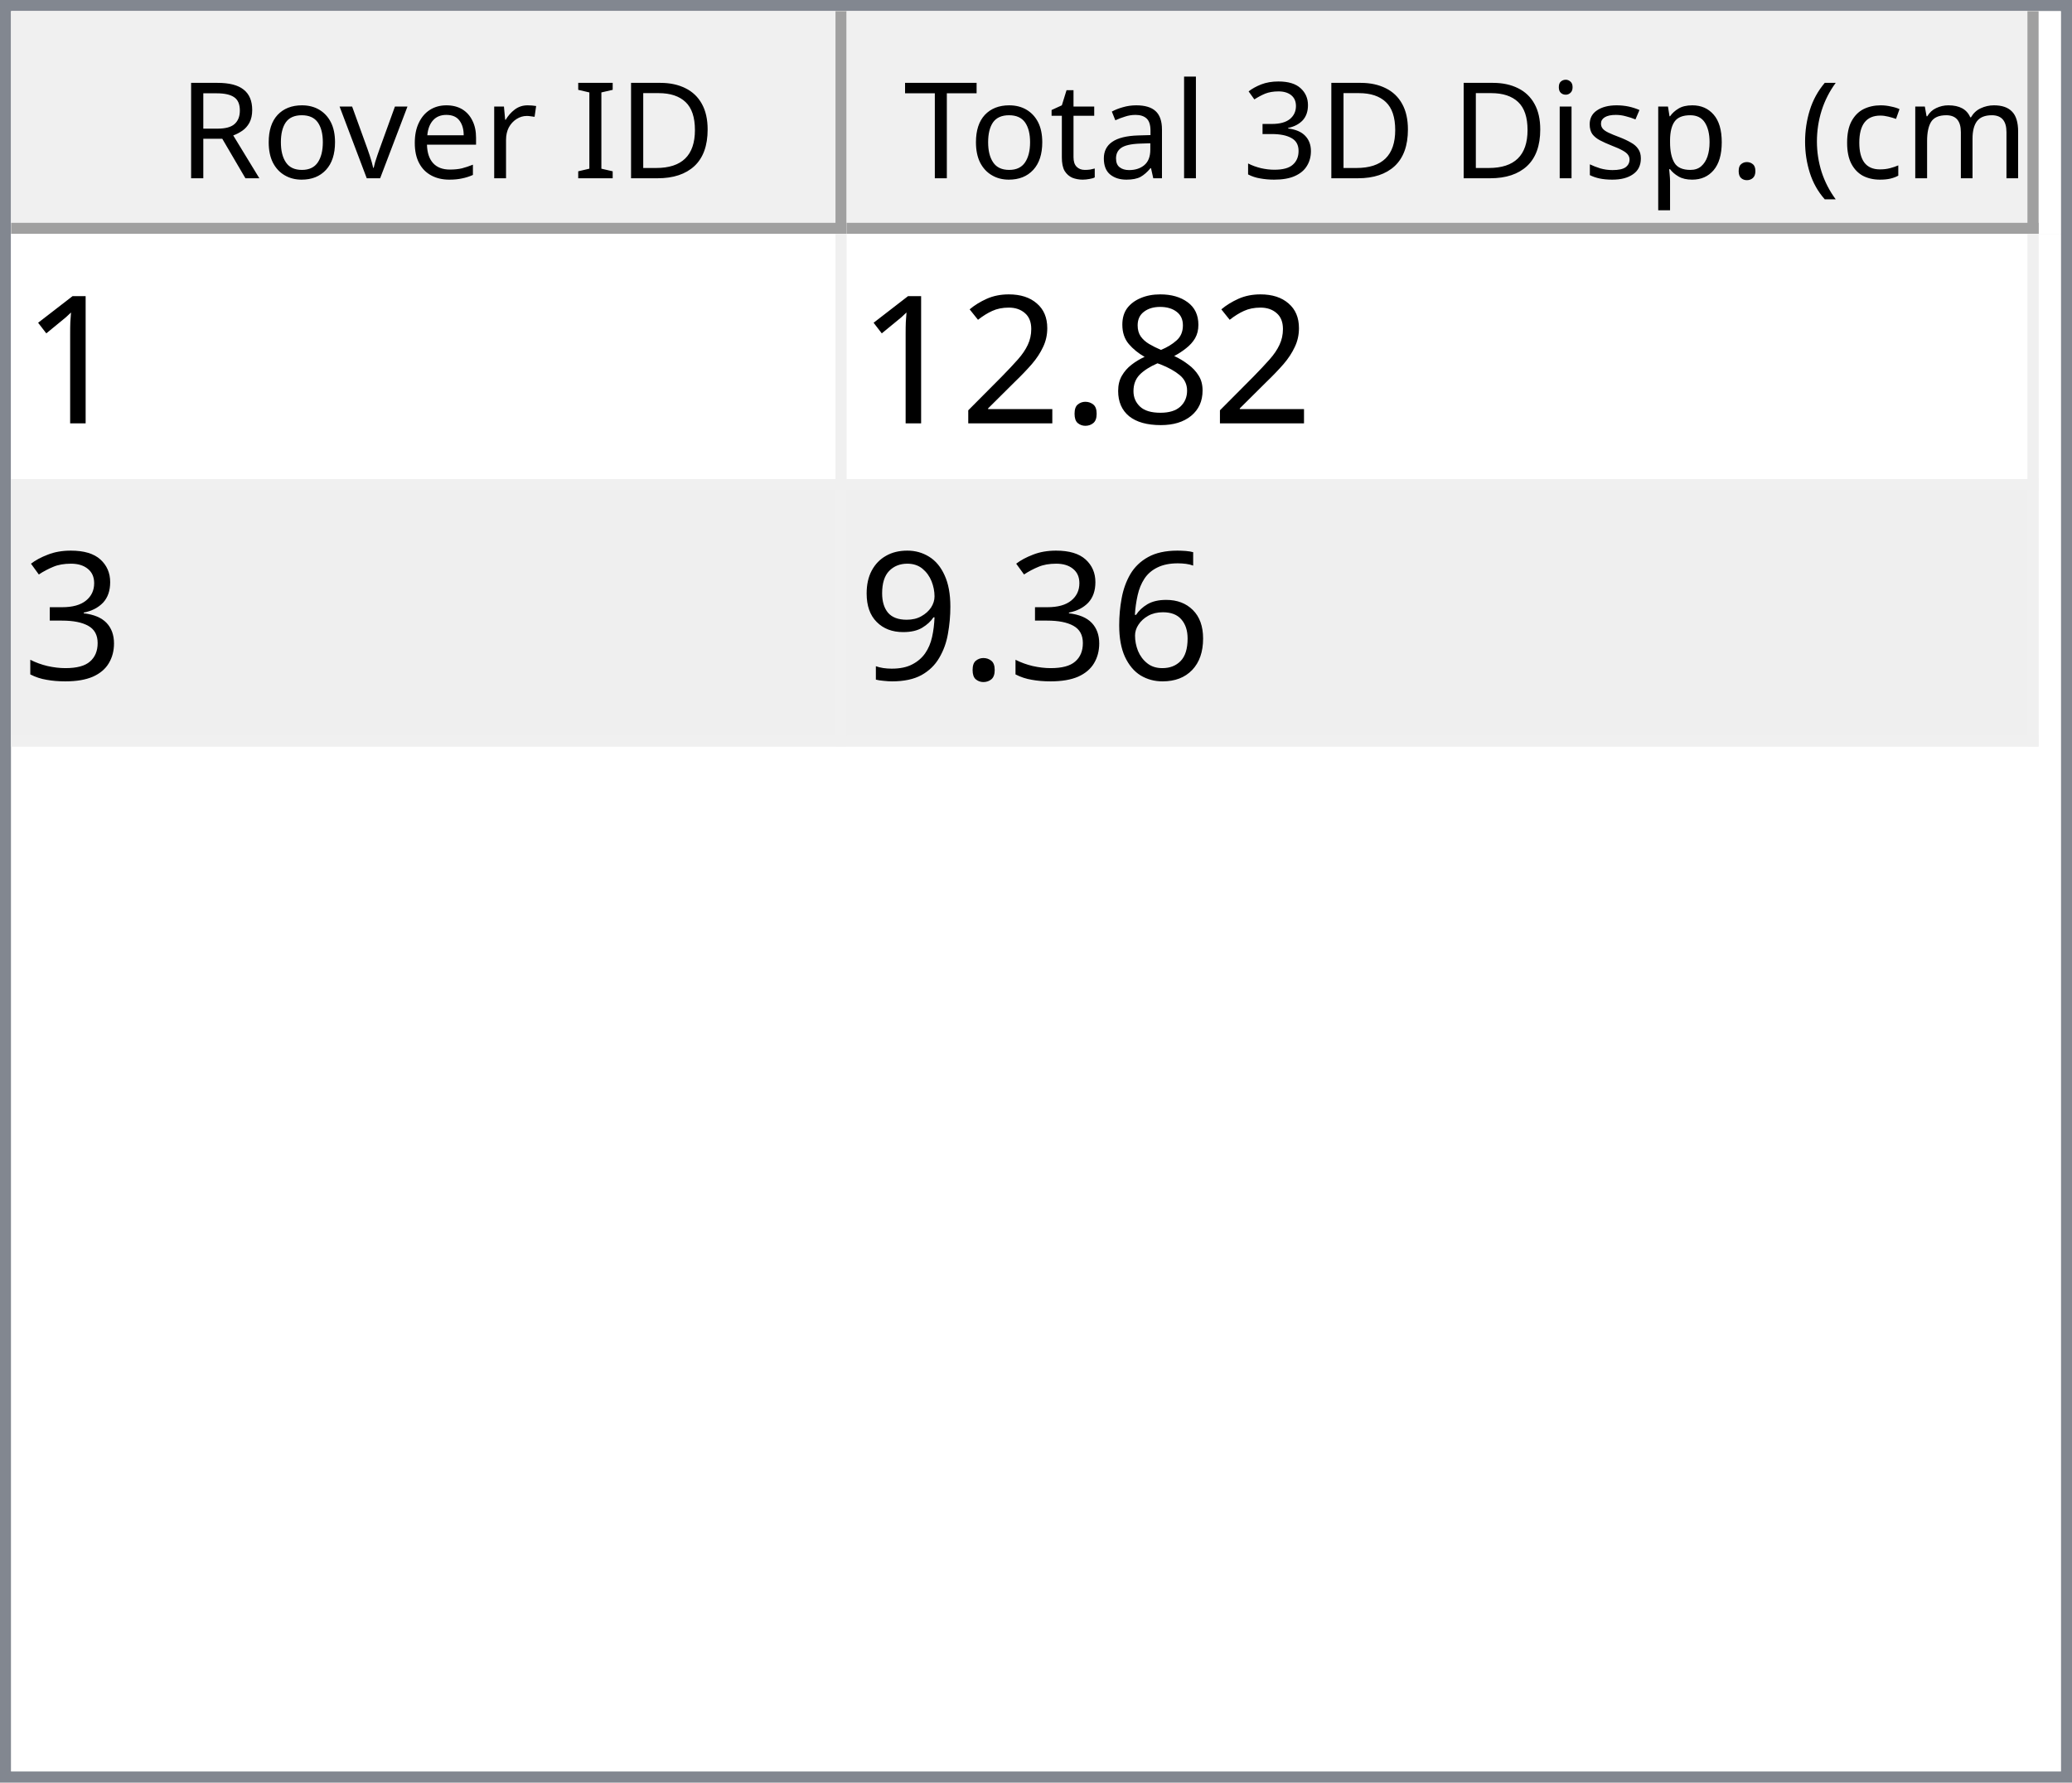
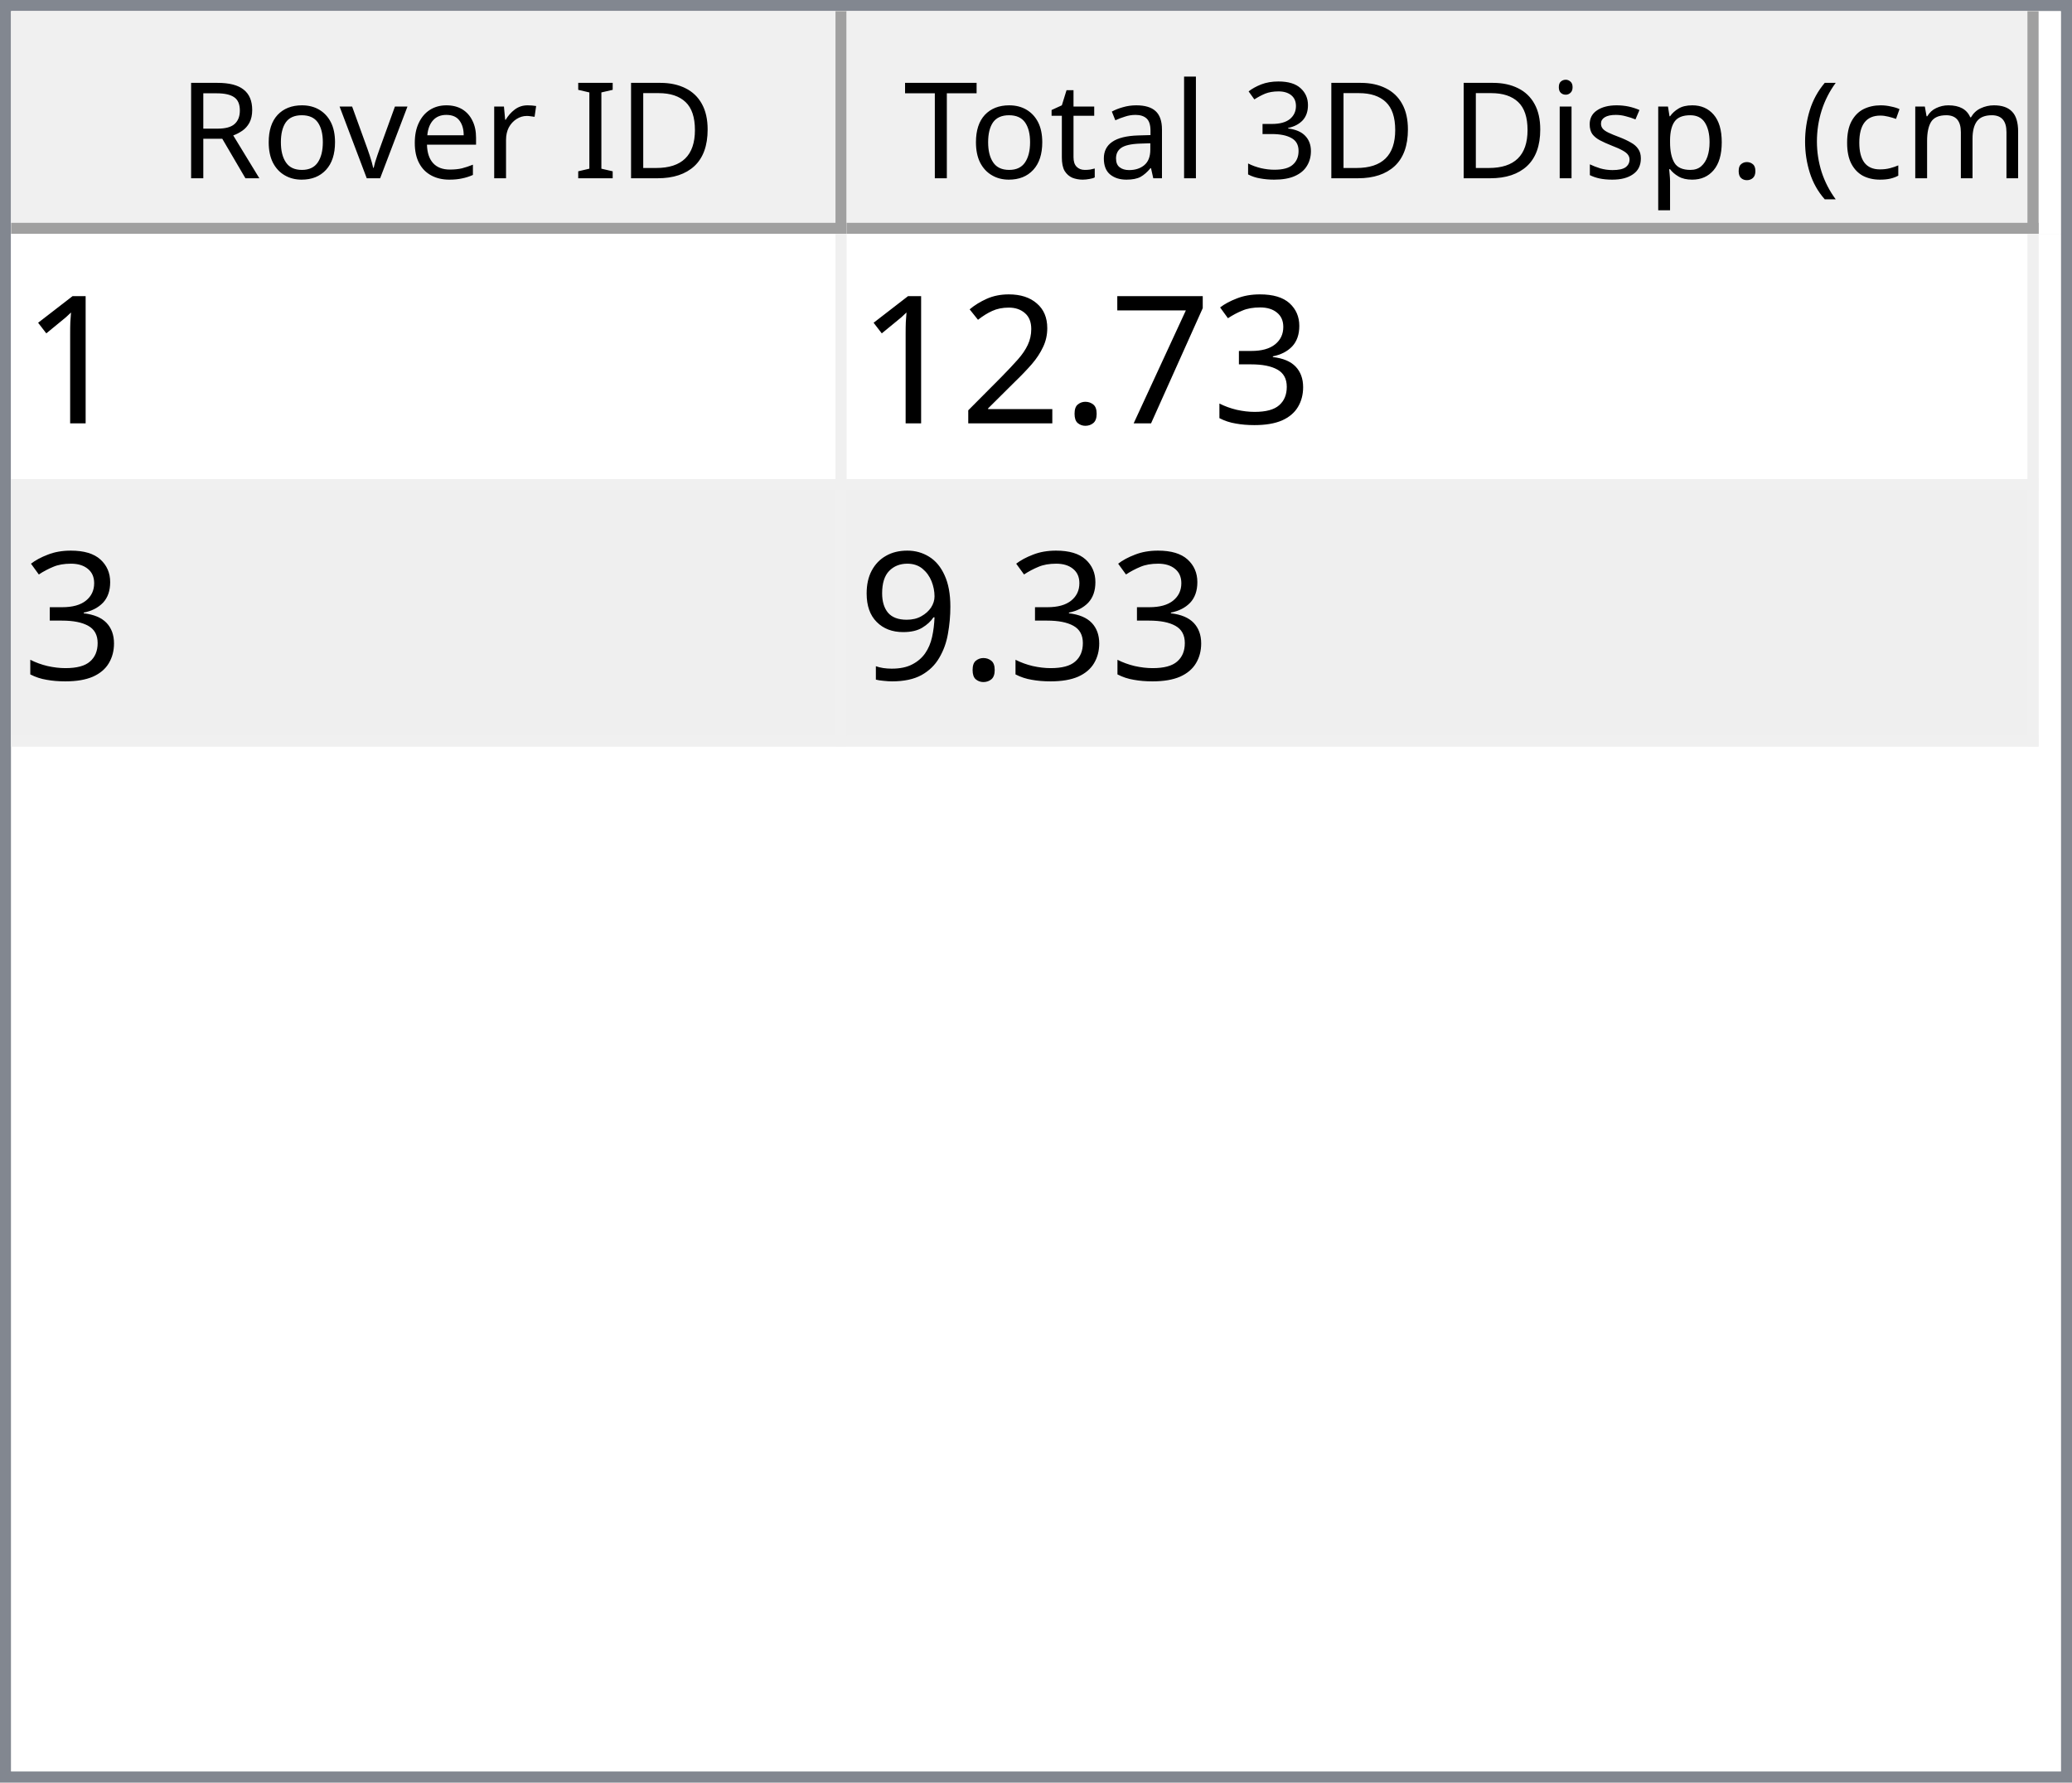
<svg xmlns="http://www.w3.org/2000/svg" style="fill-opacity:1; color-rendering:auto; color-interpolation:auto; text-rendering:auto; stroke:black; stroke-linecap:square; stroke-miterlimit:10; shape-rendering:auto; stroke-opacity:1; fill:black; stroke-dasharray:none; font-weight:normal; stroke-width:1; font-family:'Dialog'; font-style:normal; stroke-linejoin:miter; font-size:12px; stroke-dashoffset:0; image-rendering:auto;" width="186" height="160">
  <defs id="genericDefs" />
  <g>
    <defs id="defs1">
      <clipPath clipPathUnits="userSpaceOnUse" id="clipPath1">
        <path d="M0 0 L186 0 L186 160 L0 160 L0 0 Z" />
      </clipPath>
      <clipPath clipPathUnits="userSpaceOnUse" id="clipPath2">
        <path d="M0 0 L0 160 L186 160 L186 0 Z" />
      </clipPath>
      <clipPath clipPathUnits="userSpaceOnUse" id="clipPath3">
        <path d="M0 0 L0 20 L184 20 L184 0 Z" />
      </clipPath>
      <clipPath clipPathUnits="userSpaceOnUse" id="clipPath4">
        <path d="M0 0 L0 20 L75 20 L75 0 Z" />
      </clipPath>
      <clipPath clipPathUnits="userSpaceOnUse" id="clipPath5">
        <path d="M1 1 L1 19 L74 19 L74 1 Z" />
      </clipPath>
      <clipPath clipPathUnits="userSpaceOnUse" id="clipPath6">
        <path d="M0 0 L0 18 L73 18 L73 0 Z" />
      </clipPath>
      <clipPath clipPathUnits="userSpaceOnUse" id="clipPath7">
        <path d="M-0.5 -0.5 L-0.5 19.5 L74.5 19.5 L74.5 -0.5 Z" />
      </clipPath>
      <clipPath clipPathUnits="userSpaceOnUse" id="clipPath8">
        <path d="M0 0 L0 20 L107 20 L107 0 Z" />
      </clipPath>
      <clipPath clipPathUnits="userSpaceOnUse" id="clipPath9">
        <path d="M1 1 L1 19 L106 19 L106 1 Z" />
      </clipPath>
      <clipPath clipPathUnits="userSpaceOnUse" id="clipPath10">
        <path d="M0 0 L0 18 L105 18 L105 0 Z" />
      </clipPath>
      <clipPath clipPathUnits="userSpaceOnUse" id="clipPath11">
        <path d="M-0.5 -0.5 L-0.5 19.5 L106.5 19.5 L106.5 -0.5 Z" />
      </clipPath>
      <clipPath clipPathUnits="userSpaceOnUse" id="clipPath12">
        <path d="M0 0 L0 138 L184 138 L184 0 Z" />
      </clipPath>
      <clipPath clipPathUnits="userSpaceOnUse" id="clipPath13">
        <path d="M0 0 L0 46 L182 46 L182 0 Z" />
      </clipPath>
      <clipPath clipPathUnits="userSpaceOnUse" id="clipPath14">
        <path d="M-0.5 -0.5 L-0.5 45.5 L181.5 45.5 L181.5 -0.5 Z" />
      </clipPath>
      <clipPath clipPathUnits="userSpaceOnUse" id="clipPath15">
        <path d="M0 0 L0 22 L74 22 L74 0 Z" />
      </clipPath>
      <clipPath clipPathUnits="userSpaceOnUse" id="clipPath16">
        <path d="M0 0 L0 22 L106 22 L106 0 Z" />
      </clipPath>
      <font horiz-adv-x="64.551" id="font1">
        <font-face ascent="107.91" descent="25.098" units-per-em="100" style="font-style:normal; font-family:Segoe UI; font-weight:normal;" />
        <missing-glyph horiz-adv-x="64.551" d="M8.109 0 L8.109 68.266 L56.453 68.266 L56.453 0 L8.109 0 ZM15.328 7.234 L49.219 7.234 L49.219 61.031 L15.328 61.031 L15.328 7.234 Z" />
        <glyph unicode="D" horiz-adv-x="70.117" d="M9.188 0 L9.188 70.016 L28.516 70.016 Q65.531 70.016 65.531 35.891 Q65.531 19.672 55.25 9.836 Q44.969 0 27.734 0 L9.188 0 ZM17.391 62.594 L17.391 7.422 L27.828 7.422 Q41.609 7.422 49.273 14.797 Q56.938 22.172 56.938 35.688 Q56.938 62.594 28.328 62.594 L17.391 62.594 Z" />
        <glyph unicode="I" horiz-adv-x="26.611" d="M17.391 0 L9.188 0 L9.188 70.016 L17.391 70.016 L17.391 0 Z" />
        <glyph unicode=" " horiz-adv-x="27.393" d="" />
        <glyph unicode="r" horiz-adv-x="34.766" d="M34.188 41.891 Q32.078 43.5 28.125 43.5 Q23 43.5 19.555 38.672 Q16.109 33.844 16.109 25.484 L16.109 0 L8.109 0 L8.109 50 L16.109 50 L16.109 39.703 L16.312 39.703 Q18.016 44.969 21.531 47.922 Q25.047 50.875 29.391 50.875 Q32.516 50.875 34.188 50.203 L34.188 41.891 Z" />
        <glyph unicode="e" horiz-adv-x="52.295" d="M48.297 23 L12.984 23 Q13.188 14.656 17.484 10.109 Q21.781 5.562 29.297 5.562 Q37.75 5.562 44.828 11.141 L44.828 3.609 Q38.234 -1.172 27.391 -1.172 Q16.797 -1.172 10.742 5.641 Q4.688 12.453 4.688 24.812 Q4.688 36.469 11.305 43.82 Q17.922 51.172 27.734 51.172 Q37.547 51.172 42.922 44.828 Q48.297 38.484 48.297 27.203 L48.297 23 ZM40.094 29.781 Q40.047 36.719 36.75 40.578 Q33.453 44.438 27.594 44.438 Q21.922 44.438 17.969 40.383 Q14.016 36.328 13.094 29.781 L40.094 29.781 Z" />
        <glyph unicode="v" horiz-adv-x="47.9" d="M47.406 50 L27.484 0 L19.625 0 L0.688 50 L9.469 50 L22.172 13.672 Q23.578 9.672 23.922 6.688 L24.125 6.688 Q24.609 10.453 25.688 13.484 L38.969 50 L47.406 50 Z" />
        <glyph unicode="o" horiz-adv-x="58.594" d="M29 -1.172 Q17.922 -1.172 11.305 5.836 Q4.688 12.844 4.688 24.422 Q4.688 37.016 11.57 44.094 Q18.453 51.172 30.172 51.172 Q41.359 51.172 47.633 44.289 Q53.906 37.406 53.906 25.203 Q53.906 13.234 47.141 6.031 Q40.375 -1.172 29 -1.172 ZM29.594 44.438 Q21.875 44.438 17.383 39.188 Q12.891 33.938 12.891 24.703 Q12.891 15.828 17.43 10.695 Q21.969 5.562 29.594 5.562 Q37.359 5.562 41.531 10.594 Q45.703 15.625 45.703 24.906 Q45.703 34.281 41.531 39.359 Q37.359 44.438 29.594 44.438 Z" />
        <glyph unicode="R" horiz-adv-x="59.814" d="M59.375 0 L49.609 0 L37.891 19.625 Q36.281 22.359 34.766 24.289 Q33.25 26.219 31.664 27.438 Q30.078 28.656 28.25 29.219 Q26.422 29.781 24.125 29.781 L17.391 29.781 L17.391 0 L9.188 0 L9.188 70.016 L30.078 70.016 Q34.672 70.016 38.555 68.867 Q42.438 67.719 45.289 65.375 Q48.141 63.031 49.758 59.547 Q51.375 56.062 51.375 51.375 Q51.375 47.703 50.273 44.656 Q49.172 41.609 47.148 39.211 Q45.125 36.812 42.266 35.133 Q39.406 33.453 35.844 32.516 L35.844 32.328 Q37.594 31.547 38.891 30.547 Q40.188 29.547 41.359 28.18 Q42.531 26.812 43.68 25.078 Q44.828 23.344 46.234 21.047 L59.375 0 ZM17.391 62.594 L17.391 37.203 L28.516 37.203 Q31.594 37.203 34.203 38.133 Q36.812 39.062 38.719 40.797 Q40.625 42.531 41.703 45.047 Q42.781 47.562 42.781 50.688 Q42.781 56.297 39.141 59.445 Q35.5 62.594 28.609 62.594 L17.391 62.594 Z" />
        <glyph unicode=")" horiz-adv-x="30.176" d="M8.297 -15.922 L1.172 -15.922 Q16.406 2.344 16.406 26.812 Q16.406 51.469 1.078 70.016 L8.297 70.016 Q23.531 52.156 23.531 26.703 Q23.531 1.375 8.297 -15.922 Z" />
        <glyph unicode="m" horiz-adv-x="86.133" d="M79.109 0 L71.094 0 L71.094 28.719 Q71.094 37.016 68.531 40.727 Q65.969 44.438 59.906 44.438 Q54.781 44.438 51.195 39.75 Q47.609 35.062 47.609 28.516 L47.609 0 L39.594 0 L39.594 29.688 Q39.594 44.438 28.219 44.438 Q22.953 44.438 19.531 40.016 Q16.109 35.594 16.109 28.516 L16.109 0 L8.109 0 L8.109 50 L16.109 50 L16.109 42.094 L16.312 42.094 Q21.625 51.172 31.844 51.172 Q36.969 51.172 40.773 48.312 Q44.578 45.453 46 40.828 Q51.562 51.172 62.594 51.172 Q79.109 51.172 79.109 30.812 L79.109 0 Z" />
        <glyph unicode="c" horiz-adv-x="46.191" d="M42.188 2.297 Q36.422 -1.172 28.516 -1.172 Q17.828 -1.172 11.258 5.789 Q4.688 12.75 4.688 23.828 Q4.688 36.188 11.766 43.68 Q18.844 51.172 30.672 51.172 Q37.25 51.172 42.281 48.734 L42.281 40.531 Q36.719 44.438 30.375 44.438 Q22.703 44.438 17.797 38.945 Q12.891 33.453 12.891 24.516 Q12.891 15.719 17.508 10.641 Q22.125 5.562 29.891 5.562 Q36.422 5.562 42.188 9.906 L42.188 2.297 Z" />
        <glyph unicode="(" horiz-adv-x="30.176" d="M29.109 -15.922 L21.969 -15.922 Q6.844 1.375 6.844 26.703 Q6.844 52.156 21.969 70.016 L29.203 70.016 Q13.875 51.469 13.875 26.812 Q13.875 2.344 29.109 -15.922 Z" />
        <glyph unicode="." horiz-adv-x="21.68" d="M10.891 -1.078 Q8.641 -1.078 7.055 0.539 Q5.469 2.156 5.469 4.391 Q5.469 6.641 7.055 8.273 Q8.641 9.906 10.891 9.906 Q13.188 9.906 14.797 8.273 Q16.406 6.641 16.406 4.391 Q16.406 2.156 14.797 0.539 Q13.188 -1.078 10.891 -1.078 Z" />
        <glyph unicode="p" horiz-adv-x="58.789" d="M16.312 7.234 L16.109 7.234 L16.109 -23 L8.109 -23 L8.109 50 L16.109 50 L16.109 41.219 L16.312 41.219 Q22.219 51.172 33.594 51.172 Q43.266 51.172 48.688 44.461 Q54.109 37.75 54.109 26.469 Q54.109 13.922 48 6.375 Q41.891 -1.172 31.297 -1.172 Q21.578 -1.172 16.312 7.234 ZM16.109 27.391 L16.109 20.406 Q16.109 14.203 20.141 9.883 Q24.172 5.562 30.375 5.562 Q37.641 5.562 41.773 11.133 Q45.906 16.703 45.906 26.609 Q45.906 34.969 42.047 39.703 Q38.188 44.438 31.594 44.438 Q24.609 44.438 20.359 39.578 Q16.109 34.719 16.109 27.391 Z" />
        <glyph unicode="s" horiz-adv-x="42.432" d="M5.078 1.812 L5.078 10.406 Q11.625 5.562 19.484 5.562 Q30.031 5.562 30.031 12.594 Q30.031 14.594 29.125 15.992 Q28.219 17.391 26.68 18.461 Q25.141 19.531 23.07 20.383 Q21 21.234 18.609 22.172 Q15.281 23.484 12.766 24.828 Q10.25 26.172 8.57 27.859 Q6.891 29.547 6.031 31.695 Q5.172 33.844 5.172 36.719 Q5.172 40.234 6.789 42.945 Q8.406 45.656 11.086 47.484 Q13.766 49.312 17.211 50.242 Q20.656 51.172 24.312 51.172 Q30.812 51.172 35.938 48.922 L35.938 40.828 Q30.422 44.438 23.25 44.438 Q21 44.438 19.195 43.922 Q17.391 43.406 16.094 42.477 Q14.797 41.547 14.086 40.258 Q13.375 38.969 13.375 37.406 Q13.375 35.453 14.086 34.133 Q14.797 32.812 16.164 31.789 Q17.531 30.766 19.484 29.938 Q21.438 29.109 23.922 28.125 Q27.25 26.859 29.883 25.516 Q32.516 24.172 34.375 22.484 Q36.234 20.797 37.234 18.602 Q38.234 16.406 38.234 13.375 Q38.234 9.672 36.602 6.938 Q34.969 4.203 32.234 2.398 Q29.5 0.594 25.93 -0.289 Q22.359 -1.172 18.453 -1.172 Q10.75 -1.172 5.078 1.812 Z" />
        <glyph unicode="i" horiz-adv-x="24.219" d="M12.203 62.703 Q10.062 62.703 8.547 64.164 Q7.031 65.625 7.031 67.875 Q7.031 70.125 8.547 71.609 Q10.062 73.094 12.203 73.094 Q14.406 73.094 15.945 71.609 Q17.484 70.125 17.484 67.875 Q17.484 65.719 15.945 64.211 Q14.406 62.703 12.203 62.703 ZM16.109 0 L8.109 0 L8.109 50 L16.109 50 L16.109 0 Z" />
        <glyph unicode="3" horiz-adv-x="53.906" d="M46.531 19.828 Q46.531 15.094 44.75 11.211 Q42.969 7.328 39.719 4.57 Q36.469 1.812 31.93 0.297 Q27.391 -1.219 21.922 -1.219 Q11.922 -1.219 6 2.594 L6 11.188 Q13.094 5.609 22.219 5.609 Q25.875 5.609 28.828 6.539 Q31.781 7.469 33.906 9.227 Q36.031 10.984 37.18 13.477 Q38.328 15.969 38.328 19.094 Q38.328 32.812 18.797 32.812 L12.984 32.812 L12.984 39.594 L18.5 39.594 Q35.797 39.594 35.797 52.484 Q35.797 64.406 22.609 64.406 Q15.188 64.406 8.688 59.422 L8.688 67.188 Q15.375 71.188 24.609 71.188 Q29 71.188 32.57 69.969 Q36.141 68.75 38.68 66.555 Q41.219 64.359 42.609 61.281 Q44 58.203 44 54.5 Q44 40.672 30.031 36.719 L30.031 36.531 Q33.594 36.141 36.625 34.797 Q39.656 33.453 41.852 31.305 Q44.047 29.156 45.289 26.25 Q46.531 23.344 46.531 19.828 Z" />
        <glyph unicode="l" horiz-adv-x="24.219" d="M16.109 0 L8.109 0 L8.109 74.031 L16.109 74.031 L16.109 0 Z" />
        <glyph unicode="a" horiz-adv-x="50.879" d="M43.891 0 L35.891 0 L35.891 7.812 L35.688 7.812 Q30.469 -1.172 20.312 -1.172 Q12.844 -1.172 8.617 2.781 Q4.391 6.734 4.391 13.281 Q4.391 27.297 20.906 29.594 L35.891 31.688 Q35.891 44.438 25.594 44.438 Q16.547 44.438 9.281 38.281 L9.281 46.484 Q16.656 51.172 26.266 51.172 Q43.891 51.172 43.891 32.516 L43.891 0 ZM35.891 25.297 L23.828 23.641 Q18.266 22.859 15.43 20.875 Q12.594 18.891 12.594 13.875 Q12.594 10.203 15.211 7.883 Q17.828 5.562 22.172 5.562 Q28.125 5.562 32.008 9.742 Q35.891 13.922 35.891 20.312 L35.891 25.297 Z" />
        <glyph unicode="t" horiz-adv-x="33.887" d="M31.297 0.484 Q28.469 -1.078 23.828 -1.078 Q10.688 -1.078 10.688 13.578 L10.688 43.172 L2.094 43.172 L2.094 50 L10.688 50 L10.688 62.203 L18.703 64.797 L18.703 50 L31.297 50 L31.297 43.172 L18.703 43.172 L18.703 14.984 Q18.703 9.969 20.414 7.82 Q22.125 5.672 26.078 5.672 Q29.109 5.672 31.297 7.328 L31.297 0.484 Z" />
        <glyph unicode="T" horiz-adv-x="52.393" d="M50.594 62.594 L30.375 62.594 L30.375 0 L22.172 0 L22.172 62.594 L2 62.594 L2 70.016 L50.594 70.016 L50.594 62.594 Z" />
      </font>
      <font horiz-adv-x="75.0" id="font2">
        <font-face ascent="100.537" descent="21.973" units-per-em="100" style="font-style:normal; font-family:sans-serif; font-weight:normal;" />
        <missing-glyph horiz-adv-x="75.0" d="M12.5 0 L12.5 62.5 L62.5 62.5 L62.5 0 L12.5 0 ZM14.062 1.562 L60.938 1.562 L60.938 60.938 L14.062 60.938 L14.062 1.562 Z" />
        <glyph unicode="1" horiz-adv-x="55.615" d="M37.25 0 L28.469 0 L28.469 56 Q25.297 52.984 20.141 49.953 Q14.984 46.922 10.891 45.406 L10.891 53.906 Q18.266 57.375 23.781 62.305 Q29.297 67.234 31.594 71.875 L37.25 71.875 L37.25 0 Z" />
-         <glyph unicode="8" horiz-adv-x="55.615" d="M17.672 38.812 Q12.203 40.828 9.57 44.539 Q6.938 48.25 6.938 53.422 Q6.938 61.234 12.555 66.555 Q18.172 71.875 27.484 71.875 Q36.859 71.875 42.578 66.43 Q48.297 60.984 48.297 53.172 Q48.297 48.188 45.68 44.508 Q43.062 40.828 37.75 38.812 Q44.344 36.672 47.781 31.883 Q51.219 27.094 51.219 20.453 Q51.219 11.281 44.727 5.031 Q38.234 -1.219 27.641 -1.219 Q17.047 -1.219 10.547 5.055 Q4.047 11.328 4.047 20.703 Q4.047 27.688 7.594 32.398 Q11.141 37.109 17.672 38.812 ZM15.922 53.719 Q15.922 48.641 19.195 45.414 Q22.469 42.188 27.688 42.188 Q32.766 42.188 36.016 45.383 Q39.266 48.578 39.266 53.219 Q39.266 58.062 35.914 61.359 Q32.562 64.656 27.594 64.656 Q22.562 64.656 19.242 61.43 Q15.922 58.203 15.922 53.719 ZM13.094 20.656 Q13.094 16.891 14.875 13.375 Q16.656 9.859 20.172 7.93 Q23.688 6 27.734 6 Q34.031 6 38.133 10.055 Q42.234 14.109 42.234 20.359 Q42.234 26.703 38.016 30.859 Q33.797 35.016 27.438 35.016 Q21.234 35.016 17.164 30.914 Q13.094 26.812 13.094 20.656 Z" />
+         <glyph unicode="3" horiz-adv-x="55.615" d="M4.203 18.891 L12.984 20.062 Q14.5 12.594 18.141 9.297 Q21.781 6 27 6 Q33.203 6 37.477 10.297 Q41.75 14.594 41.75 20.953 Q41.75 27 37.797 30.93 Q33.844 34.859 27.734 34.859 Q25.25 34.859 21.531 33.891 L22.516 41.609 Q23.391 41.5 23.922 41.5 Q29.547 41.5 34.039 44.43 Q38.531 47.359 38.531 53.469 Q38.531 58.297 35.258 61.477 Q31.984 64.656 26.812 64.656 Q21.688 64.656 18.266 61.43 Q14.844 58.203 13.875 51.766 L5.078 53.328 Q6.688 62.156 12.398 67.016 Q18.109 71.875 26.609 71.875 Q32.469 71.875 37.398 69.359 Q42.328 66.844 44.945 62.5 Q47.562 58.156 47.562 53.266 Q47.562 48.641 45.07 44.828 Q42.578 41.016 37.703 38.766 Q44.047 37.312 47.562 32.695 Q51.078 28.078 51.078 21.141 Q51.078 11.766 44.242 5.25 Q37.406 -1.266 26.953 -1.266 Q17.531 -1.266 11.305 4.352 Q5.078 9.969 4.203 18.891 Z" />
+         <glyph unicode="7" horiz-adv-x="55.615" d="M4.734 62.203 L4.734 70.656 L51.078 70.656 L51.078 63.812 Q44.234 56.547 37.523 44.484 Q30.812 32.422 27.156 19.672 Q24.516 10.688 23.781 0 L14.75 0 Q14.891 8.453 18.062 20.414 Q21.234 32.375 27.172 43.484 Q33.109 54.594 39.797 62.203 L4.734 62.203 Z" />
        <glyph unicode="." horiz-adv-x="27.783" d="M9.078 0 L9.078 10.016 L19.094 10.016 L19.094 0 L9.078 0 Z" />
        <glyph unicode="2" horiz-adv-x="55.615" d="M50.344 8.453 L50.344 0 L3.031 0 Q2.938 3.172 4.047 6.109 Q5.859 10.938 9.836 15.625 Q13.812 20.312 21.344 26.469 Q33.016 36.031 37.117 41.625 Q41.219 47.219 41.219 52.203 Q41.219 57.422 37.477 61.008 Q33.734 64.594 27.734 64.594 Q21.391 64.594 17.578 60.789 Q13.766 56.984 13.719 50.25 L4.688 51.172 Q5.609 61.281 11.664 66.578 Q17.719 71.875 27.938 71.875 Q38.234 71.875 44.242 66.164 Q50.25 60.453 50.25 52 Q50.25 47.703 48.492 43.555 Q46.734 39.406 42.656 34.812 Q38.578 30.219 29.109 22.219 Q21.188 15.578 18.945 13.211 Q16.703 10.844 15.234 8.453 L50.344 8.453 Z" />
-         <glyph unicode="3" horiz-adv-x="55.615" d="M4.203 18.891 L12.984 20.062 Q14.5 12.594 18.141 9.297 Q21.781 6 27 6 Q33.203 6 37.477 10.297 Q41.75 14.594 41.75 20.953 Q41.75 27 37.797 30.93 Q33.844 34.859 27.734 34.859 Q25.25 34.859 21.531 33.891 L22.516 41.609 Q23.391 41.5 23.922 41.5 Q29.547 41.5 34.039 44.43 Q38.531 47.359 38.531 53.469 Q38.531 58.297 35.258 61.477 Q31.984 64.656 26.812 64.656 Q21.688 64.656 18.266 61.43 Q14.844 58.203 13.875 51.766 L5.078 53.328 Q6.688 62.156 12.398 67.016 Q18.109 71.875 26.609 71.875 Q32.469 71.875 37.398 69.359 Q42.328 66.844 44.945 62.5 Q47.562 58.156 47.562 53.266 Q47.562 48.641 45.07 44.828 Q42.578 41.016 37.703 38.766 Q44.047 37.312 47.562 32.695 Q51.078 28.078 51.078 21.141 Q51.078 11.766 44.242 5.25 Q37.406 -1.266 26.953 -1.266 Q17.531 -1.266 11.305 4.352 Q5.078 9.969 4.203 18.891 Z" />
-         <glyph unicode="6" horiz-adv-x="55.615" d="M49.75 54.047 L41.016 53.375 Q39.844 58.547 37.703 60.891 Q34.125 64.656 28.906 64.656 Q24.703 64.656 21.531 62.312 Q17.391 59.281 14.992 53.469 Q12.594 47.656 12.5 36.922 Q15.672 41.75 20.266 44.094 Q24.859 46.438 29.891 46.438 Q38.672 46.438 44.852 39.969 Q51.031 33.5 51.031 23.25 Q51.031 16.5 48.125 10.719 Q45.219 4.938 40.141 1.859 Q35.062 -1.219 28.609 -1.219 Q17.625 -1.219 10.695 6.859 Q3.766 14.938 3.766 33.5 Q3.766 54.25 11.422 63.672 Q18.109 71.875 29.438 71.875 Q37.891 71.875 43.289 67.141 Q48.688 62.406 49.75 54.047 ZM13.875 23.188 Q13.875 18.656 15.797 14.508 Q17.719 10.359 21.188 8.18 Q24.656 6 28.469 6 Q34.031 6 38.039 10.492 Q42.047 14.984 42.047 22.703 Q42.047 30.125 38.086 34.398 Q34.125 38.672 28.125 38.672 Q22.172 38.672 18.023 34.398 Q13.875 30.125 13.875 23.188 Z" />
        <glyph unicode="9" horiz-adv-x="55.615" d="M5.469 16.547 L13.922 17.328 Q14.984 11.375 18.016 8.688 Q21.047 6 25.781 6 Q29.828 6 32.883 7.859 Q35.938 9.719 37.891 12.82 Q39.844 15.922 41.164 21.195 Q42.484 26.469 42.484 31.938 Q42.484 32.516 42.438 33.688 Q39.797 29.5 35.234 26.883 Q30.672 24.266 25.344 24.266 Q16.453 24.266 10.305 30.711 Q4.156 37.156 4.156 47.703 Q4.156 58.594 10.578 65.234 Q17 71.875 26.656 71.875 Q33.641 71.875 39.43 68.117 Q45.219 64.359 48.219 57.398 Q51.219 50.438 51.219 37.25 Q51.219 23.531 48.242 15.406 Q45.266 7.281 39.383 3.031 Q33.5 -1.219 25.594 -1.219 Q17.188 -1.219 11.867 3.445 Q6.547 8.109 5.469 16.547 ZM41.453 48.141 Q41.453 55.719 37.43 60.156 Q33.406 64.594 27.734 64.594 Q21.875 64.594 17.531 59.812 Q13.188 55.031 13.188 47.406 Q13.188 40.578 17.312 36.305 Q21.438 32.031 27.484 32.031 Q33.594 32.031 37.523 36.305 Q41.453 40.578 41.453 48.141 Z" />
      </font>
    </defs>
    <g style="fill:white; stroke:white;">
      <rect x="0" y="0" width="186" style="clip-path:url(#clipPath1); stroke:none;" height="160" />
    </g>
    <g style="fill:white; text-rendering:optimizeSpeed; color-rendering:optimizeSpeed; image-rendering:optimizeSpeed; shape-rendering:crispEdges; stroke:white; color-interpolation:sRGB;">
      <rect x="0" width="186" height="160" y="0" style="stroke:none;" />
      <path style="stroke:none;" d="M0 160 L186 160 L186 0 L0 0 Z" />
    </g>
    <g style="fill:rgb(240,240,240); font-family:'Segoe UI'; stroke:rgb(240,240,240);">
      <rect x="0" y="0" width="186" style="clip-path:url(#clipPath2); stroke:none;" height="160" />
    </g>
    <g style="fill:rgb(130,135,144); font-family:'Segoe UI'; stroke:rgb(130,135,144);">
      <path d="M0 0 L186 0 L186 160 L0 160 L0 0 ZM1 1 L185 1 L185 159 L1 159 L1 1 Z" style="fill-rule:evenodd; clip-path:url(#clipPath2); stroke:none;" />
    </g>
    <g style="fill:white; font-family:'Segoe UI'; stroke:white;" transform="translate(1,1)">
      <rect x="0" y="0" width="184" style="clip-path:url(#clipPath3); stroke:none;" height="20" />
    </g>
    <g style="fill:rgb(240,240,240); font-family:'Segoe UI'; stroke:rgb(240,240,240);" transform="translate(1,1)">
      <rect x="0" y="0" width="75" style="clip-path:url(#clipPath4); stroke:none;" height="20" />
    </g>
    <g style="font-family:'Segoe UI';" transform="translate(2,2)">
      <text x="14" xml:space="preserve" y="14" style="clip-path:url(#clipPath6); stroke:none;">Rover ID</text>
    </g>
    <g style="fill:rgb(160,160,160); font-family:'Segoe UI'; stroke:rgb(160,160,160); stroke-linejoin:bevel;" transform="translate(1.5,1.5)">
      <line x1="74" x2="74" y1="0" style="fill:none; clip-path:url(#clipPath7);" y2="19" />
    </g>
    <g style="fill:rgb(160,160,160); font-family:'Segoe UI'; stroke:rgb(160,160,160); stroke-linejoin:bevel;" transform="matrix(1,0,0,1,1,1) translate(0.5,0.5)">
      <line x1="0" x2="74" y1="19" style="fill:none; clip-path:url(#clipPath7);" y2="19" />
    </g>
    <g style="fill:rgb(240,240,240); font-family:'Segoe UI'; stroke:rgb(240,240,240);" transform="translate(76,1)">
      <rect x="0" y="0" width="107" style="clip-path:url(#clipPath8); stroke:none;" height="20" />
    </g>
    <g style="font-family:'Segoe UI';" transform="translate(77,2)">
      <text x="1" xml:space="preserve" y="14" style="clip-path:url(#clipPath10); stroke:none;"> Total 3D Disp. (cm)</text>
    </g>
    <g style="fill:rgb(160,160,160); font-family:'Segoe UI'; stroke:rgb(160,160,160); stroke-linejoin:bevel;" transform="translate(76.5,1.5)">
      <line x1="106" x2="106" y1="0" style="fill:none; clip-path:url(#clipPath11);" y2="19" />
    </g>
    <g style="fill:rgb(160,160,160); font-family:'Segoe UI'; stroke:rgb(160,160,160); stroke-linejoin:bevel;" transform="matrix(1,0,0,1,76,1) translate(0.5,0.5)">
      <line x1="0" x2="106" y1="19" style="fill:none; clip-path:url(#clipPath11);" y2="19" />
    </g>
    <g style="fill:white; font-family:'Segoe UI'; stroke:white;" transform="translate(1,21)">
      <rect x="0" y="0" width="184" style="clip-path:url(#clipPath12); stroke:none;" height="138" />
    </g>
    <g style="fill:rgb(240,240,240); font-size:16px; font-family:sans-serif; stroke:rgb(240,240,240);" transform="translate(1,21)">
      <rect x="0" y="0" width="182" style="clip-path:url(#clipPath13); stroke:none;" height="46" />
      <line transform="translate(0.5,0.5)" x1="0" x2="181" y1="22" style="clip-path:url(#clipPath14); fill:none; stroke-linejoin:bevel;" y2="22" />
    </g>
    <g transform="matrix(1,0,0,1,1,21) translate(0.5,0.5)" style="fill:rgb(240,240,240); font-size:16px; font-family:sans-serif; stroke:rgb(240,240,240); stroke-linejoin:bevel;">
      <line x1="0" x2="181" y1="45" style="fill:none; clip-path:url(#clipPath14);" y2="45" />
    </g>
    <g transform="matrix(1,0,0,1,1,21) translate(0.5,0.5)" style="fill:rgb(240,240,240); font-size:16px; font-family:sans-serif; stroke:rgb(240,240,240); stroke-linejoin:bevel;">
      <line x1="74" x2="74" y1="0" style="fill:none; clip-path:url(#clipPath14);" y2="45" />
    </g>
    <g transform="matrix(1,0,0,1,1,21) translate(0.5,0.5)" style="fill:rgb(240,240,240); font-size:16px; font-family:sans-serif; stroke:rgb(240,240,240); stroke-linejoin:bevel;">
      <line x1="181" x2="181" y1="0" style="fill:none; clip-path:url(#clipPath14);" y2="45" />
    </g>
    <g style="fill:white; font-size:16px; font-family:sans-serif; stroke:white;" transform="matrix(1,0,0,1,1,21)">
      <rect x="0" y="0" width="74" style="clip-path:url(#clipPath15); stroke:none;" height="22" />
      <text x="1" y="17" style="fill:black; clip-path:url(#clipPath15); stroke:none;" xml:space="preserve">1</text>
    </g>
    <g style="fill:white; font-size:16px; font-family:sans-serif; stroke:white;" transform="matrix(1,0,0,1,1,21) translate(75,0)">
      <rect x="0" y="0" width="106" style="clip-path:url(#clipPath16); stroke:none;" height="22" />
-       <text x="1" y="17" style="fill:black; clip-path:url(#clipPath16); stroke:none;" xml:space="preserve">12.82</text>
+       <text x="1" y="17" style="fill:black; clip-path:url(#clipPath16); stroke:none;" xml:space="preserve">12.73</text>
    </g>
    <g style="fill:rgb(239,239,239); font-size:16px; font-family:sans-serif; stroke:rgb(239,239,239);" transform="matrix(1,0,0,1,1,21) translate(0,23)">
      <rect x="0" y="0" width="74" style="clip-path:url(#clipPath15); stroke:none;" height="22" />
      <text x="1" y="17" style="fill:black; clip-path:url(#clipPath15); stroke:none;" xml:space="preserve">3</text>
    </g>
    <g style="fill:rgb(239,239,239); font-size:16px; font-family:sans-serif; stroke:rgb(239,239,239);" transform="matrix(1,0,0,1,1,21) translate(75,23)">
      <rect x="0" y="0" width="106" style="clip-path:url(#clipPath16); stroke:none;" height="22" />
-       <text x="1" y="17" style="fill:black; clip-path:url(#clipPath16); stroke:none;" xml:space="preserve">9.36</text>
+       <text x="1" y="17" style="fill:black; clip-path:url(#clipPath16); stroke:none;" xml:space="preserve">9.33</text>
    </g>
  </g>
</svg>
